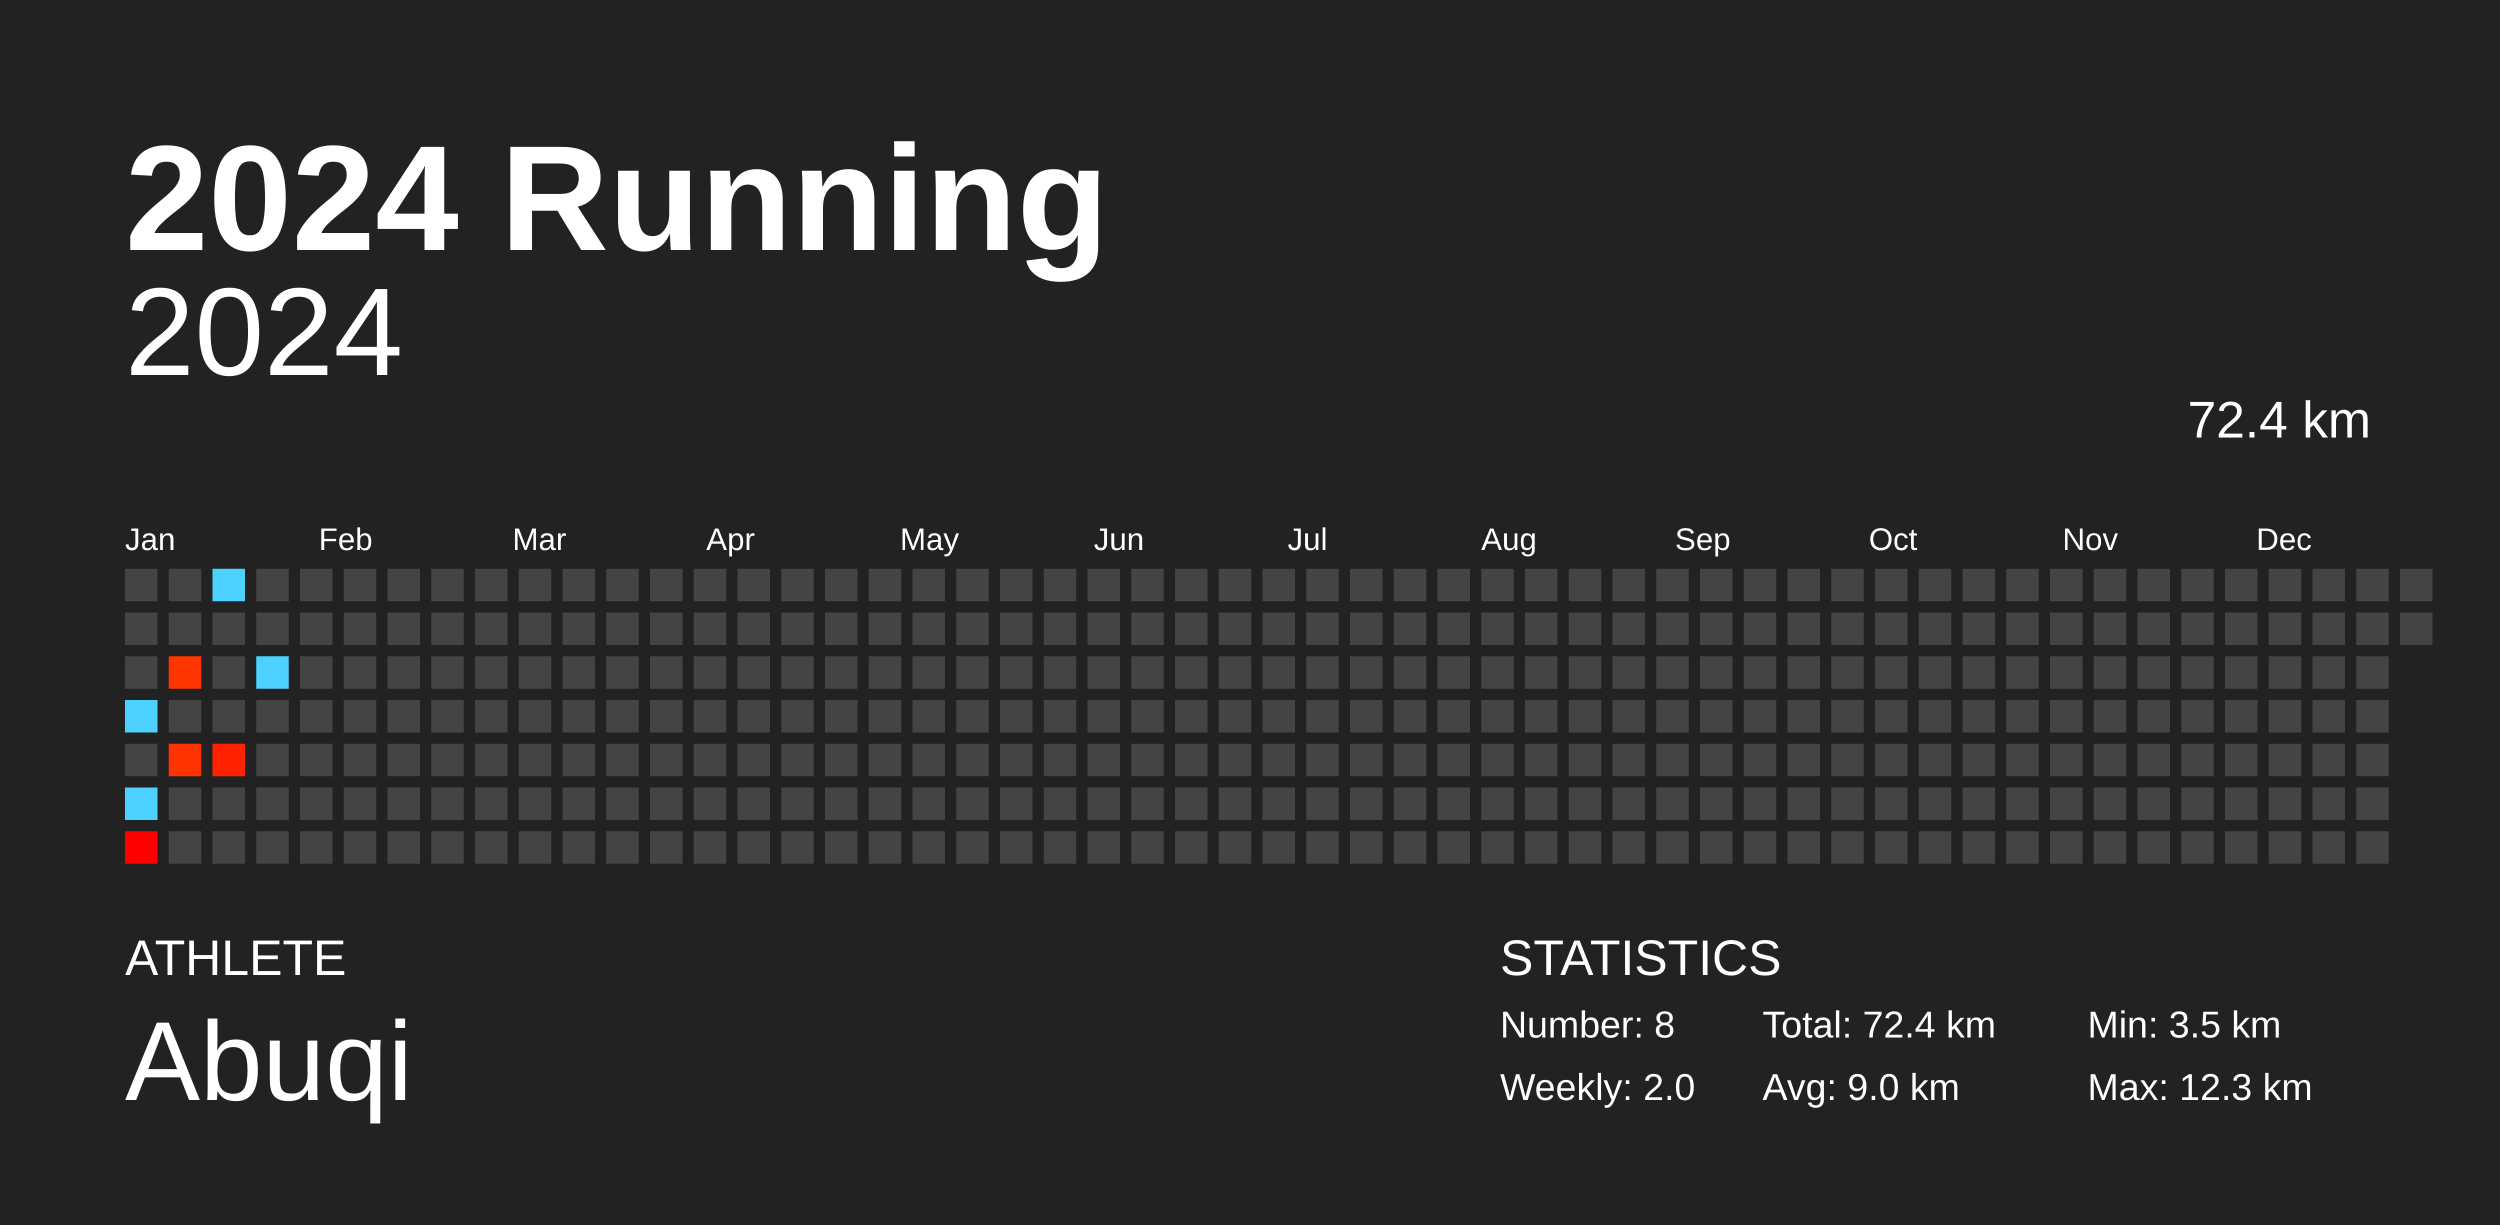
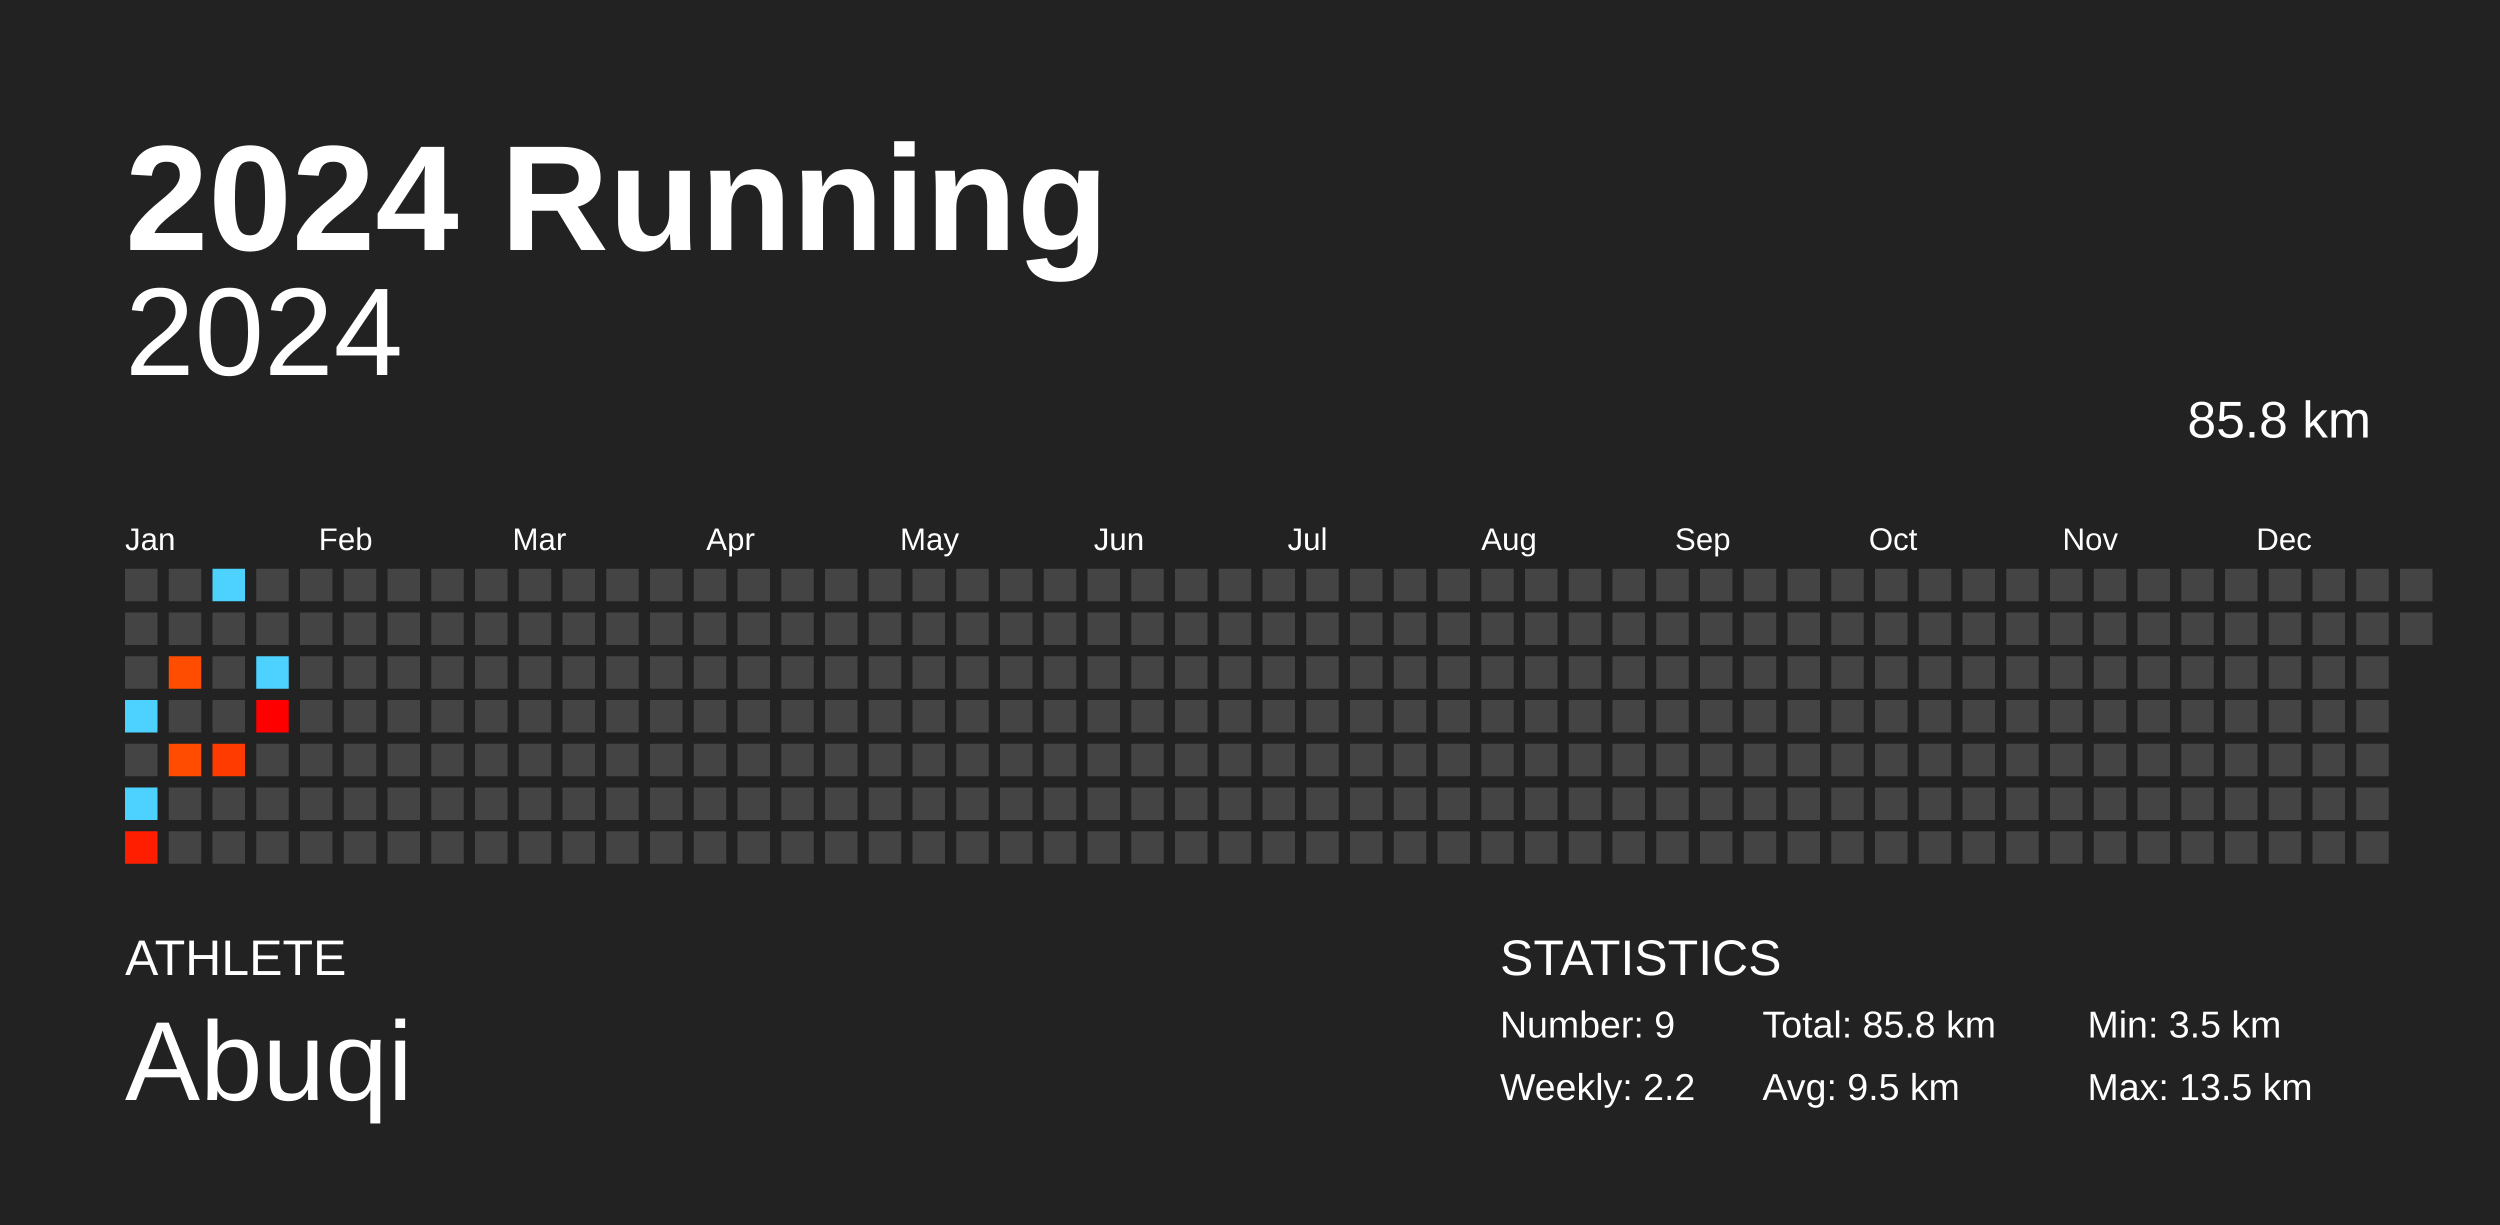
<svg xmlns="http://www.w3.org/2000/svg" baseProfile="full" height="98mm" version="1.1" viewBox="0,0,200,98" width="200mm">
  <defs />
  <rect fill="#222222" height="98" width="200" x="0" y="0" />
  <text fill="#FFFFFF" style="font-size:12px; font-family:Arial; font-weight:bold;" x="10" y="20">2024 Running</text>
  <text fill="#FFFFFF" style="font-size:4px; font-family:Arial" x="10" y="78">ATHLETE</text>
  <text fill="#FFFFFF" style="font-size:9px; font-family:Arial" x="10" y="88">Abuqi</text>
  <text fill="#FFFFFF" style="font-size:4px; font-family:Arial" x="120" y="78">STATISTICS</text>
-   <text fill="#FFFFFF" style="font-size:3px; font-family:Arial" x="120" y="83">Number: 8</text>
-   <text fill="#FFFFFF" style="font-size:3px; font-family:Arial" x="120" y="88">Weekly: 2.0</text>
-   <text fill="#FFFFFF" style="font-size:3px; font-family:Arial" x="141" y="83">Total: 72.4 km</text>
-   <text fill="#FFFFFF" style="font-size:3px; font-family:Arial" x="141" y="88">Avg: 9.0 km</text>
+   <text fill="#FFFFFF" style="font-size:3px; font-family:Arial" x="120" y="83">Number: 9</text>
+   <text fill="#FFFFFF" style="font-size:3px; font-family:Arial" x="120" y="88">Weekly: 2.2</text>
+   <text fill="#FFFFFF" style="font-size:3px; font-family:Arial" x="141" y="83">Total: 85.8 km</text>
+   <text fill="#FFFFFF" style="font-size:3px; font-family:Arial" x="141" y="88">Avg: 9.5 km</text>
  <text fill="#FFFFFF" style="font-size:3px; font-family:Arial" x="167" y="83">Min: 3.5 km</text>
-   <text fill="#FFFFFF" style="font-size:3px; font-family:Arial" x="167" y="88">Max: 12.3 km</text>
+   <text fill="#FFFFFF" style="font-size:3px; font-family:Arial" x="167" y="88">Max: 13.5 km</text>
  <text alignment-baseline="hanging" fill="#FFFFFF" style="font-size:10.0px; font-family:Arial;" x="10" y="30">2024</text>
-   <text alignment-baseline="hanging" fill="#FFFFFF" style="font-size:4.125px; font-family:Arial;" x="175" y="35">72.4 km</text>
+   <text alignment-baseline="hanging" fill="#FFFFFF" style="font-size:4.125px; font-family:Arial;" x="175" y="35">85.8 km</text>
  <text fill="#FFFFFF" style="font-size:2.5px; font-family:Arial" x="10.0" y="44">Jan</text>
  <text fill="#FFFFFF" style="font-size:2.5px; font-family:Arial" x="25.5" y="44">Feb</text>
  <text fill="#FFFFFF" style="font-size:2.5px; font-family:Arial" x="41.0" y="44">Mar</text>
  <text fill="#FFFFFF" style="font-size:2.5px; font-family:Arial" x="56.5" y="44">Apr</text>
  <text fill="#FFFFFF" style="font-size:2.5px; font-family:Arial" x="72.0" y="44">May</text>
  <text fill="#FFFFFF" style="font-size:2.5px; font-family:Arial" x="87.5" y="44">Jun</text>
  <text fill="#FFFFFF" style="font-size:2.5px; font-family:Arial" x="103.0" y="44">Jul</text>
  <text fill="#FFFFFF" style="font-size:2.5px; font-family:Arial" x="118.5" y="44">Aug</text>
  <text fill="#FFFFFF" style="font-size:2.5px; font-family:Arial" x="134.0" y="44">Sep</text>
  <text fill="#FFFFFF" style="font-size:2.5px; font-family:Arial" x="149.5" y="44">Oct</text>
  <text fill="#FFFFFF" style="font-size:2.5px; font-family:Arial" x="165.0" y="44">Nov</text>
  <text fill="#FFFFFF" style="font-size:2.5px; font-family:Arial" x="180.5" y="44">Dec</text>
  <rect fill="#444444" height="2.6" width="2.6" x="10.0" y="45.5" />
  <rect fill="#444444" height="2.6" width="2.6" x="10.0" y="49.0" />
  <rect fill="#444444" height="2.6" width="2.6" x="10.0" y="52.5" />
  <rect fill="#4dd2ff" height="2.6" width="2.6" x="10.0" y="56.0" />
  <rect fill="#444444" height="2.6" width="2.6" x="10.0" y="59.5" />
  <rect fill="#4dd2ff" height="2.6" width="2.6" x="10.0" y="63.0" />
-   <rect fill="#ff0000" height="2.6" width="2.6" x="10.0" y="66.5" />
+   <rect fill="#ff1f00" height="2.6" width="2.6" x="10.0" y="66.5" />
  <rect fill="#444444" height="2.6" width="2.6" x="13.5" y="45.5" />
  <rect fill="#444444" height="2.6" width="2.6" x="13.5" y="49.0" />
-   <rect fill="#ff3500" height="2.6" width="2.6" x="13.5" y="52.5" />
+   <rect fill="#ff4d00" height="2.6" width="2.6" x="13.5" y="52.5" />
  <rect fill="#444444" height="2.6" width="2.6" x="13.5" y="56.0" />
-   <rect fill="#ff3300" height="2.6" width="2.6" x="13.5" y="59.5" />
+   <rect fill="#ff4c00" height="2.6" width="2.6" x="13.5" y="59.5" />
  <rect fill="#444444" height="2.6" width="2.6" x="13.5" y="63.0" />
  <rect fill="#444444" height="2.6" width="2.6" x="13.5" y="66.5" />
  <rect fill="#4dd2ff" height="2.6" width="2.6" x="17.0" y="45.5" />
  <rect fill="#444444" height="2.6" width="2.6" x="17.0" y="49.0" />
  <rect fill="#444444" height="2.6" width="2.6" x="17.0" y="52.5" />
  <rect fill="#444444" height="2.6" width="2.6" x="17.0" y="56.0" />
-   <rect fill="#ff2100" height="2.6" width="2.6" x="17.0" y="59.5" />
+   <rect fill="#ff3b00" height="2.6" width="2.6" x="17.0" y="59.5" />
  <rect fill="#444444" height="2.6" width="2.6" x="17.0" y="63.0" />
  <rect fill="#444444" height="2.6" width="2.6" x="17.0" y="66.5" />
  <rect fill="#444444" height="2.6" width="2.6" x="20.5" y="45.5" />
  <rect fill="#444444" height="2.6" width="2.6" x="20.5" y="49.0" />
  <rect fill="#4dd2ff" height="2.6" width="2.6" x="20.5" y="52.5" />
-   <rect fill="#444444" height="2.6" width="2.6" x="20.5" y="56.0" />
+   <rect fill="#ff0000" height="2.6" width="2.6" x="20.5" y="56.0" />
  <rect fill="#444444" height="2.6" width="2.6" x="20.5" y="59.5" />
  <rect fill="#444444" height="2.6" width="2.6" x="20.5" y="63.0" />
  <rect fill="#444444" height="2.6" width="2.6" x="20.5" y="66.5" />
  <rect fill="#444444" height="2.6" width="2.6" x="24.0" y="45.5" />
  <rect fill="#444444" height="2.6" width="2.6" x="24.0" y="49.0" />
  <rect fill="#444444" height="2.6" width="2.6" x="24.0" y="52.5" />
  <rect fill="#444444" height="2.6" width="2.6" x="24.0" y="56.0" />
  <rect fill="#444444" height="2.6" width="2.6" x="24.0" y="59.5" />
  <rect fill="#444444" height="2.6" width="2.6" x="24.0" y="63.0" />
  <rect fill="#444444" height="2.6" width="2.6" x="24.0" y="66.5" />
  <rect fill="#444444" height="2.6" width="2.6" x="27.5" y="45.5" />
  <rect fill="#444444" height="2.6" width="2.6" x="27.5" y="49.0" />
  <rect fill="#444444" height="2.6" width="2.6" x="27.5" y="52.5" />
  <rect fill="#444444" height="2.6" width="2.6" x="27.5" y="56.0" />
  <rect fill="#444444" height="2.6" width="2.6" x="27.5" y="59.5" />
  <rect fill="#444444" height="2.6" width="2.6" x="27.5" y="63.0" />
  <rect fill="#444444" height="2.6" width="2.6" x="27.5" y="66.5" />
  <rect fill="#444444" height="2.6" width="2.6" x="31.0" y="45.5" />
  <rect fill="#444444" height="2.6" width="2.6" x="31.0" y="49.0" />
  <rect fill="#444444" height="2.6" width="2.6" x="31.0" y="52.5" />
  <rect fill="#444444" height="2.6" width="2.6" x="31.0" y="56.0" />
  <rect fill="#444444" height="2.6" width="2.6" x="31.0" y="59.5" />
  <rect fill="#444444" height="2.6" width="2.6" x="31.0" y="63.0" />
  <rect fill="#444444" height="2.6" width="2.6" x="31.0" y="66.5" />
  <rect fill="#444444" height="2.6" width="2.6" x="34.5" y="45.5" />
  <rect fill="#444444" height="2.6" width="2.6" x="34.5" y="49.0" />
  <rect fill="#444444" height="2.6" width="2.6" x="34.5" y="52.5" />
  <rect fill="#444444" height="2.6" width="2.6" x="34.5" y="56.0" />
  <rect fill="#444444" height="2.6" width="2.6" x="34.5" y="59.5" />
  <rect fill="#444444" height="2.6" width="2.6" x="34.5" y="63.0" />
  <rect fill="#444444" height="2.6" width="2.6" x="34.5" y="66.5" />
  <rect fill="#444444" height="2.6" width="2.6" x="38.0" y="45.5" />
  <rect fill="#444444" height="2.6" width="2.6" x="38.0" y="49.0" />
  <rect fill="#444444" height="2.6" width="2.6" x="38.0" y="52.5" />
  <rect fill="#444444" height="2.6" width="2.6" x="38.0" y="56.0" />
  <rect fill="#444444" height="2.6" width="2.6" x="38.0" y="59.5" />
  <rect fill="#444444" height="2.6" width="2.6" x="38.0" y="63.0" />
  <rect fill="#444444" height="2.6" width="2.6" x="38.0" y="66.5" />
  <rect fill="#444444" height="2.6" width="2.6" x="41.5" y="45.5" />
  <rect fill="#444444" height="2.6" width="2.6" x="41.5" y="49.0" />
  <rect fill="#444444" height="2.6" width="2.6" x="41.5" y="52.5" />
  <rect fill="#444444" height="2.6" width="2.6" x="41.5" y="56.0" />
  <rect fill="#444444" height="2.6" width="2.6" x="41.5" y="59.5" />
  <rect fill="#444444" height="2.6" width="2.6" x="41.5" y="63.0" />
  <rect fill="#444444" height="2.6" width="2.6" x="41.5" y="66.5" />
  <rect fill="#444444" height="2.6" width="2.6" x="45.0" y="45.5" />
  <rect fill="#444444" height="2.6" width="2.6" x="45.0" y="49.0" />
  <rect fill="#444444" height="2.6" width="2.6" x="45.0" y="52.5" />
  <rect fill="#444444" height="2.6" width="2.6" x="45.0" y="56.0" />
  <rect fill="#444444" height="2.6" width="2.6" x="45.0" y="59.5" />
  <rect fill="#444444" height="2.6" width="2.6" x="45.0" y="63.0" />
  <rect fill="#444444" height="2.6" width="2.6" x="45.0" y="66.5" />
  <rect fill="#444444" height="2.6" width="2.6" x="48.5" y="45.5" />
  <rect fill="#444444" height="2.6" width="2.6" x="48.5" y="49.0" />
  <rect fill="#444444" height="2.6" width="2.6" x="48.5" y="52.5" />
  <rect fill="#444444" height="2.6" width="2.6" x="48.5" y="56.0" />
  <rect fill="#444444" height="2.6" width="2.6" x="48.5" y="59.5" />
  <rect fill="#444444" height="2.6" width="2.6" x="48.5" y="63.0" />
  <rect fill="#444444" height="2.6" width="2.6" x="48.5" y="66.5" />
  <rect fill="#444444" height="2.6" width="2.6" x="52.0" y="45.5" />
  <rect fill="#444444" height="2.6" width="2.6" x="52.0" y="49.0" />
  <rect fill="#444444" height="2.6" width="2.6" x="52.0" y="52.5" />
  <rect fill="#444444" height="2.6" width="2.6" x="52.0" y="56.0" />
  <rect fill="#444444" height="2.6" width="2.6" x="52.0" y="59.5" />
  <rect fill="#444444" height="2.6" width="2.6" x="52.0" y="63.0" />
  <rect fill="#444444" height="2.6" width="2.6" x="52.0" y="66.5" />
  <rect fill="#444444" height="2.6" width="2.6" x="55.5" y="45.5" />
  <rect fill="#444444" height="2.6" width="2.6" x="55.5" y="49.0" />
  <rect fill="#444444" height="2.6" width="2.6" x="55.5" y="52.5" />
  <rect fill="#444444" height="2.6" width="2.6" x="55.5" y="56.0" />
  <rect fill="#444444" height="2.6" width="2.6" x="55.5" y="59.5" />
  <rect fill="#444444" height="2.6" width="2.6" x="55.5" y="63.0" />
  <rect fill="#444444" height="2.6" width="2.6" x="55.5" y="66.5" />
  <rect fill="#444444" height="2.6" width="2.6" x="59.0" y="45.5" />
  <rect fill="#444444" height="2.6" width="2.6" x="59.0" y="49.0" />
  <rect fill="#444444" height="2.6" width="2.6" x="59.0" y="52.5" />
  <rect fill="#444444" height="2.6" width="2.6" x="59.0" y="56.0" />
  <rect fill="#444444" height="2.6" width="2.6" x="59.0" y="59.5" />
  <rect fill="#444444" height="2.6" width="2.6" x="59.0" y="63.0" />
  <rect fill="#444444" height="2.6" width="2.6" x="59.0" y="66.5" />
  <rect fill="#444444" height="2.6" width="2.6" x="62.5" y="45.5" />
  <rect fill="#444444" height="2.6" width="2.6" x="62.5" y="49.0" />
  <rect fill="#444444" height="2.6" width="2.6" x="62.5" y="52.5" />
  <rect fill="#444444" height="2.6" width="2.6" x="62.5" y="56.0" />
  <rect fill="#444444" height="2.6" width="2.6" x="62.5" y="59.5" />
  <rect fill="#444444" height="2.6" width="2.6" x="62.5" y="63.0" />
  <rect fill="#444444" height="2.6" width="2.6" x="62.5" y="66.5" />
  <rect fill="#444444" height="2.6" width="2.6" x="66.0" y="45.5" />
  <rect fill="#444444" height="2.6" width="2.6" x="66.0" y="49.0" />
  <rect fill="#444444" height="2.6" width="2.6" x="66.0" y="52.5" />
  <rect fill="#444444" height="2.6" width="2.6" x="66.0" y="56.0" />
  <rect fill="#444444" height="2.6" width="2.6" x="66.0" y="59.5" />
  <rect fill="#444444" height="2.6" width="2.6" x="66.0" y="63.0" />
  <rect fill="#444444" height="2.6" width="2.6" x="66.0" y="66.5" />
  <rect fill="#444444" height="2.6" width="2.6" x="69.5" y="45.5" />
  <rect fill="#444444" height="2.6" width="2.6" x="69.5" y="49.0" />
  <rect fill="#444444" height="2.6" width="2.6" x="69.5" y="52.5" />
  <rect fill="#444444" height="2.6" width="2.6" x="69.5" y="56.0" />
  <rect fill="#444444" height="2.6" width="2.6" x="69.5" y="59.5" />
  <rect fill="#444444" height="2.6" width="2.6" x="69.5" y="63.0" />
  <rect fill="#444444" height="2.6" width="2.6" x="69.5" y="66.5" />
  <rect fill="#444444" height="2.6" width="2.6" x="73.0" y="45.5" />
  <rect fill="#444444" height="2.6" width="2.6" x="73.0" y="49.0" />
  <rect fill="#444444" height="2.6" width="2.6" x="73.0" y="52.5" />
  <rect fill="#444444" height="2.6" width="2.6" x="73.0" y="56.0" />
  <rect fill="#444444" height="2.6" width="2.6" x="73.0" y="59.5" />
  <rect fill="#444444" height="2.6" width="2.6" x="73.0" y="63.0" />
  <rect fill="#444444" height="2.6" width="2.6" x="73.0" y="66.5" />
  <rect fill="#444444" height="2.6" width="2.6" x="76.5" y="45.5" />
  <rect fill="#444444" height="2.6" width="2.6" x="76.5" y="49.0" />
  <rect fill="#444444" height="2.6" width="2.6" x="76.5" y="52.5" />
  <rect fill="#444444" height="2.6" width="2.6" x="76.5" y="56.0" />
  <rect fill="#444444" height="2.6" width="2.6" x="76.5" y="59.5" />
  <rect fill="#444444" height="2.6" width="2.6" x="76.5" y="63.0" />
  <rect fill="#444444" height="2.6" width="2.6" x="76.5" y="66.5" />
  <rect fill="#444444" height="2.6" width="2.6" x="80.0" y="45.5" />
  <rect fill="#444444" height="2.6" width="2.6" x="80.0" y="49.0" />
  <rect fill="#444444" height="2.6" width="2.6" x="80.0" y="52.5" />
  <rect fill="#444444" height="2.6" width="2.6" x="80.0" y="56.0" />
  <rect fill="#444444" height="2.6" width="2.6" x="80.0" y="59.5" />
  <rect fill="#444444" height="2.6" width="2.6" x="80.0" y="63.0" />
  <rect fill="#444444" height="2.6" width="2.6" x="80.0" y="66.5" />
  <rect fill="#444444" height="2.6" width="2.6" x="83.5" y="45.5" />
  <rect fill="#444444" height="2.6" width="2.6" x="83.5" y="49.0" />
  <rect fill="#444444" height="2.6" width="2.6" x="83.5" y="52.5" />
  <rect fill="#444444" height="2.6" width="2.6" x="83.5" y="56.0" />
  <rect fill="#444444" height="2.6" width="2.6" x="83.5" y="59.5" />
  <rect fill="#444444" height="2.6" width="2.6" x="83.5" y="63.0" />
  <rect fill="#444444" height="2.6" width="2.6" x="83.5" y="66.5" />
  <rect fill="#444444" height="2.6" width="2.6" x="87.0" y="45.5" />
  <rect fill="#444444" height="2.6" width="2.6" x="87.0" y="49.0" />
  <rect fill="#444444" height="2.6" width="2.6" x="87.0" y="52.5" />
  <rect fill="#444444" height="2.6" width="2.6" x="87.0" y="56.0" />
  <rect fill="#444444" height="2.6" width="2.6" x="87.0" y="59.5" />
  <rect fill="#444444" height="2.6" width="2.6" x="87.0" y="63.0" />
  <rect fill="#444444" height="2.6" width="2.6" x="87.0" y="66.5" />
  <rect fill="#444444" height="2.6" width="2.6" x="90.5" y="45.5" />
  <rect fill="#444444" height="2.6" width="2.6" x="90.5" y="49.0" />
  <rect fill="#444444" height="2.6" width="2.6" x="90.5" y="52.5" />
  <rect fill="#444444" height="2.6" width="2.6" x="90.5" y="56.0" />
  <rect fill="#444444" height="2.6" width="2.6" x="90.5" y="59.5" />
  <rect fill="#444444" height="2.6" width="2.6" x="90.5" y="63.0" />
  <rect fill="#444444" height="2.6" width="2.6" x="90.5" y="66.5" />
  <rect fill="#444444" height="2.6" width="2.6" x="94.0" y="45.5" />
  <rect fill="#444444" height="2.6" width="2.6" x="94.0" y="49.0" />
  <rect fill="#444444" height="2.6" width="2.6" x="94.0" y="52.5" />
  <rect fill="#444444" height="2.6" width="2.6" x="94.0" y="56.0" />
  <rect fill="#444444" height="2.6" width="2.6" x="94.0" y="59.5" />
  <rect fill="#444444" height="2.6" width="2.6" x="94.0" y="63.0" />
  <rect fill="#444444" height="2.6" width="2.6" x="94.0" y="66.5" />
  <rect fill="#444444" height="2.6" width="2.6" x="97.5" y="45.5" />
  <rect fill="#444444" height="2.6" width="2.6" x="97.5" y="49.0" />
  <rect fill="#444444" height="2.6" width="2.6" x="97.5" y="52.5" />
  <rect fill="#444444" height="2.6" width="2.6" x="97.5" y="56.0" />
  <rect fill="#444444" height="2.6" width="2.6" x="97.5" y="59.5" />
  <rect fill="#444444" height="2.6" width="2.6" x="97.5" y="63.0" />
  <rect fill="#444444" height="2.6" width="2.6" x="97.5" y="66.5" />
  <rect fill="#444444" height="2.6" width="2.6" x="101.0" y="45.5" />
  <rect fill="#444444" height="2.6" width="2.6" x="101.0" y="49.0" />
  <rect fill="#444444" height="2.6" width="2.6" x="101.0" y="52.5" />
  <rect fill="#444444" height="2.6" width="2.6" x="101.0" y="56.0" />
  <rect fill="#444444" height="2.6" width="2.6" x="101.0" y="59.5" />
  <rect fill="#444444" height="2.6" width="2.6" x="101.0" y="63.0" />
  <rect fill="#444444" height="2.6" width="2.6" x="101.0" y="66.5" />
  <rect fill="#444444" height="2.6" width="2.6" x="104.5" y="45.5" />
  <rect fill="#444444" height="2.6" width="2.6" x="104.5" y="49.0" />
  <rect fill="#444444" height="2.6" width="2.6" x="104.5" y="52.5" />
  <rect fill="#444444" height="2.6" width="2.6" x="104.5" y="56.0" />
  <rect fill="#444444" height="2.6" width="2.6" x="104.5" y="59.5" />
  <rect fill="#444444" height="2.6" width="2.6" x="104.5" y="63.0" />
  <rect fill="#444444" height="2.6" width="2.6" x="104.5" y="66.5" />
  <rect fill="#444444" height="2.6" width="2.6" x="108.0" y="45.5" />
  <rect fill="#444444" height="2.6" width="2.6" x="108.0" y="49.0" />
  <rect fill="#444444" height="2.6" width="2.6" x="108.0" y="52.5" />
  <rect fill="#444444" height="2.6" width="2.6" x="108.0" y="56.0" />
  <rect fill="#444444" height="2.6" width="2.6" x="108.0" y="59.5" />
  <rect fill="#444444" height="2.6" width="2.6" x="108.0" y="63.0" />
  <rect fill="#444444" height="2.6" width="2.6" x="108.0" y="66.5" />
  <rect fill="#444444" height="2.6" width="2.6" x="111.5" y="45.5" />
  <rect fill="#444444" height="2.6" width="2.6" x="111.5" y="49.0" />
  <rect fill="#444444" height="2.6" width="2.6" x="111.5" y="52.5" />
  <rect fill="#444444" height="2.6" width="2.6" x="111.5" y="56.0" />
  <rect fill="#444444" height="2.6" width="2.6" x="111.5" y="59.5" />
  <rect fill="#444444" height="2.6" width="2.6" x="111.5" y="63.0" />
  <rect fill="#444444" height="2.6" width="2.6" x="111.5" y="66.5" />
  <rect fill="#444444" height="2.6" width="2.6" x="115.0" y="45.5" />
  <rect fill="#444444" height="2.6" width="2.6" x="115.0" y="49.0" />
  <rect fill="#444444" height="2.6" width="2.6" x="115.0" y="52.5" />
  <rect fill="#444444" height="2.6" width="2.6" x="115.0" y="56.0" />
  <rect fill="#444444" height="2.6" width="2.6" x="115.0" y="59.5" />
  <rect fill="#444444" height="2.6" width="2.6" x="115.0" y="63.0" />
  <rect fill="#444444" height="2.6" width="2.6" x="115.0" y="66.5" />
  <rect fill="#444444" height="2.6" width="2.6" x="118.5" y="45.5" />
  <rect fill="#444444" height="2.6" width="2.6" x="118.5" y="49.0" />
  <rect fill="#444444" height="2.6" width="2.6" x="118.5" y="52.5" />
  <rect fill="#444444" height="2.6" width="2.6" x="118.5" y="56.0" />
  <rect fill="#444444" height="2.6" width="2.6" x="118.5" y="59.5" />
  <rect fill="#444444" height="2.6" width="2.6" x="118.5" y="63.0" />
  <rect fill="#444444" height="2.6" width="2.6" x="118.5" y="66.5" />
  <rect fill="#444444" height="2.6" width="2.6" x="122.0" y="45.5" />
  <rect fill="#444444" height="2.6" width="2.6" x="122.0" y="49.0" />
  <rect fill="#444444" height="2.6" width="2.6" x="122.0" y="52.5" />
  <rect fill="#444444" height="2.6" width="2.6" x="122.0" y="56.0" />
  <rect fill="#444444" height="2.6" width="2.6" x="122.0" y="59.5" />
  <rect fill="#444444" height="2.6" width="2.6" x="122.0" y="63.0" />
  <rect fill="#444444" height="2.6" width="2.6" x="122.0" y="66.5" />
  <rect fill="#444444" height="2.6" width="2.6" x="125.5" y="45.5" />
  <rect fill="#444444" height="2.6" width="2.6" x="125.5" y="49.0" />
  <rect fill="#444444" height="2.6" width="2.6" x="125.5" y="52.5" />
  <rect fill="#444444" height="2.6" width="2.6" x="125.5" y="56.0" />
  <rect fill="#444444" height="2.6" width="2.6" x="125.5" y="59.5" />
  <rect fill="#444444" height="2.6" width="2.6" x="125.5" y="63.0" />
  <rect fill="#444444" height="2.6" width="2.6" x="125.5" y="66.5" />
  <rect fill="#444444" height="2.6" width="2.6" x="129.0" y="45.5" />
  <rect fill="#444444" height="2.6" width="2.6" x="129.0" y="49.0" />
  <rect fill="#444444" height="2.6" width="2.6" x="129.0" y="52.5" />
  <rect fill="#444444" height="2.6" width="2.6" x="129.0" y="56.0" />
  <rect fill="#444444" height="2.6" width="2.6" x="129.0" y="59.5" />
  <rect fill="#444444" height="2.6" width="2.6" x="129.0" y="63.0" />
  <rect fill="#444444" height="2.6" width="2.6" x="129.0" y="66.5" />
  <rect fill="#444444" height="2.6" width="2.6" x="132.5" y="45.5" />
  <rect fill="#444444" height="2.6" width="2.6" x="132.5" y="49.0" />
  <rect fill="#444444" height="2.6" width="2.6" x="132.5" y="52.5" />
  <rect fill="#444444" height="2.6" width="2.6" x="132.5" y="56.0" />
  <rect fill="#444444" height="2.6" width="2.6" x="132.5" y="59.5" />
  <rect fill="#444444" height="2.6" width="2.6" x="132.5" y="63.0" />
  <rect fill="#444444" height="2.6" width="2.6" x="132.5" y="66.5" />
  <rect fill="#444444" height="2.6" width="2.6" x="136.0" y="45.5" />
  <rect fill="#444444" height="2.6" width="2.6" x="136.0" y="49.0" />
  <rect fill="#444444" height="2.6" width="2.6" x="136.0" y="52.5" />
  <rect fill="#444444" height="2.6" width="2.6" x="136.0" y="56.0" />
  <rect fill="#444444" height="2.6" width="2.6" x="136.0" y="59.5" />
  <rect fill="#444444" height="2.6" width="2.6" x="136.0" y="63.0" />
  <rect fill="#444444" height="2.6" width="2.6" x="136.0" y="66.5" />
  <rect fill="#444444" height="2.6" width="2.6" x="139.5" y="45.5" />
  <rect fill="#444444" height="2.6" width="2.6" x="139.5" y="49.0" />
  <rect fill="#444444" height="2.6" width="2.6" x="139.5" y="52.5" />
  <rect fill="#444444" height="2.6" width="2.6" x="139.5" y="56.0" />
  <rect fill="#444444" height="2.6" width="2.6" x="139.5" y="59.5" />
  <rect fill="#444444" height="2.6" width="2.6" x="139.5" y="63.0" />
  <rect fill="#444444" height="2.6" width="2.6" x="139.5" y="66.5" />
  <rect fill="#444444" height="2.6" width="2.6" x="143.0" y="45.5" />
  <rect fill="#444444" height="2.6" width="2.6" x="143.0" y="49.0" />
  <rect fill="#444444" height="2.6" width="2.6" x="143.0" y="52.5" />
  <rect fill="#444444" height="2.6" width="2.6" x="143.0" y="56.0" />
  <rect fill="#444444" height="2.6" width="2.6" x="143.0" y="59.5" />
  <rect fill="#444444" height="2.6" width="2.6" x="143.0" y="63.0" />
  <rect fill="#444444" height="2.6" width="2.6" x="143.0" y="66.5" />
  <rect fill="#444444" height="2.6" width="2.6" x="146.5" y="45.5" />
  <rect fill="#444444" height="2.6" width="2.6" x="146.5" y="49.0" />
  <rect fill="#444444" height="2.6" width="2.6" x="146.5" y="52.5" />
  <rect fill="#444444" height="2.6" width="2.6" x="146.5" y="56.0" />
  <rect fill="#444444" height="2.6" width="2.6" x="146.5" y="59.5" />
  <rect fill="#444444" height="2.6" width="2.6" x="146.5" y="63.0" />
  <rect fill="#444444" height="2.6" width="2.6" x="146.5" y="66.5" />
  <rect fill="#444444" height="2.6" width="2.6" x="150.0" y="45.5" />
  <rect fill="#444444" height="2.6" width="2.6" x="150.0" y="49.0" />
  <rect fill="#444444" height="2.6" width="2.6" x="150.0" y="52.5" />
  <rect fill="#444444" height="2.6" width="2.6" x="150.0" y="56.0" />
  <rect fill="#444444" height="2.6" width="2.6" x="150.0" y="59.5" />
  <rect fill="#444444" height="2.6" width="2.6" x="150.0" y="63.0" />
  <rect fill="#444444" height="2.6" width="2.6" x="150.0" y="66.5" />
  <rect fill="#444444" height="2.6" width="2.6" x="153.5" y="45.5" />
  <rect fill="#444444" height="2.6" width="2.6" x="153.5" y="49.0" />
  <rect fill="#444444" height="2.6" width="2.6" x="153.5" y="52.5" />
  <rect fill="#444444" height="2.6" width="2.6" x="153.5" y="56.0" />
  <rect fill="#444444" height="2.6" width="2.6" x="153.5" y="59.5" />
  <rect fill="#444444" height="2.6" width="2.6" x="153.5" y="63.0" />
  <rect fill="#444444" height="2.6" width="2.6" x="153.5" y="66.5" />
  <rect fill="#444444" height="2.6" width="2.6" x="157.0" y="45.5" />
  <rect fill="#444444" height="2.6" width="2.6" x="157.0" y="49.0" />
  <rect fill="#444444" height="2.6" width="2.6" x="157.0" y="52.5" />
  <rect fill="#444444" height="2.6" width="2.6" x="157.0" y="56.0" />
  <rect fill="#444444" height="2.6" width="2.6" x="157.0" y="59.5" />
  <rect fill="#444444" height="2.6" width="2.6" x="157.0" y="63.0" />
  <rect fill="#444444" height="2.6" width="2.6" x="157.0" y="66.5" />
  <rect fill="#444444" height="2.6" width="2.6" x="160.5" y="45.5" />
  <rect fill="#444444" height="2.6" width="2.6" x="160.5" y="49.0" />
  <rect fill="#444444" height="2.6" width="2.6" x="160.5" y="52.5" />
  <rect fill="#444444" height="2.6" width="2.6" x="160.5" y="56.0" />
  <rect fill="#444444" height="2.6" width="2.6" x="160.5" y="59.5" />
  <rect fill="#444444" height="2.6" width="2.6" x="160.5" y="63.0" />
  <rect fill="#444444" height="2.6" width="2.6" x="160.5" y="66.5" />
  <rect fill="#444444" height="2.6" width="2.6" x="164.0" y="45.5" />
  <rect fill="#444444" height="2.6" width="2.6" x="164.0" y="49.0" />
  <rect fill="#444444" height="2.6" width="2.6" x="164.0" y="52.5" />
  <rect fill="#444444" height="2.6" width="2.6" x="164.0" y="56.0" />
  <rect fill="#444444" height="2.6" width="2.6" x="164.0" y="59.5" />
  <rect fill="#444444" height="2.6" width="2.6" x="164.0" y="63.0" />
  <rect fill="#444444" height="2.6" width="2.6" x="164.0" y="66.5" />
  <rect fill="#444444" height="2.6" width="2.6" x="167.5" y="45.5" />
  <rect fill="#444444" height="2.6" width="2.6" x="167.5" y="49.0" />
  <rect fill="#444444" height="2.6" width="2.6" x="167.5" y="52.5" />
  <rect fill="#444444" height="2.6" width="2.6" x="167.5" y="56.0" />
  <rect fill="#444444" height="2.6" width="2.6" x="167.5" y="59.5" />
  <rect fill="#444444" height="2.6" width="2.6" x="167.5" y="63.0" />
  <rect fill="#444444" height="2.6" width="2.6" x="167.5" y="66.5" />
  <rect fill="#444444" height="2.6" width="2.6" x="171.0" y="45.5" />
  <rect fill="#444444" height="2.6" width="2.6" x="171.0" y="49.0" />
  <rect fill="#444444" height="2.6" width="2.6" x="171.0" y="52.5" />
  <rect fill="#444444" height="2.6" width="2.6" x="171.0" y="56.0" />
  <rect fill="#444444" height="2.6" width="2.6" x="171.0" y="59.5" />
  <rect fill="#444444" height="2.6" width="2.6" x="171.0" y="63.0" />
  <rect fill="#444444" height="2.6" width="2.6" x="171.0" y="66.5" />
  <rect fill="#444444" height="2.6" width="2.6" x="174.5" y="45.5" />
  <rect fill="#444444" height="2.6" width="2.6" x="174.5" y="49.0" />
  <rect fill="#444444" height="2.6" width="2.6" x="174.5" y="52.5" />
  <rect fill="#444444" height="2.6" width="2.6" x="174.5" y="56.0" />
  <rect fill="#444444" height="2.6" width="2.6" x="174.5" y="59.5" />
  <rect fill="#444444" height="2.6" width="2.6" x="174.5" y="63.0" />
  <rect fill="#444444" height="2.6" width="2.6" x="174.5" y="66.5" />
  <rect fill="#444444" height="2.6" width="2.6" x="178.0" y="45.5" />
  <rect fill="#444444" height="2.6" width="2.6" x="178.0" y="49.0" />
  <rect fill="#444444" height="2.6" width="2.6" x="178.0" y="52.5" />
  <rect fill="#444444" height="2.6" width="2.6" x="178.0" y="56.0" />
  <rect fill="#444444" height="2.6" width="2.6" x="178.0" y="59.5" />
  <rect fill="#444444" height="2.6" width="2.6" x="178.0" y="63.0" />
  <rect fill="#444444" height="2.6" width="2.6" x="178.0" y="66.5" />
  <rect fill="#444444" height="2.6" width="2.6" x="181.5" y="45.5" />
  <rect fill="#444444" height="2.6" width="2.6" x="181.5" y="49.0" />
  <rect fill="#444444" height="2.6" width="2.6" x="181.5" y="52.5" />
  <rect fill="#444444" height="2.6" width="2.6" x="181.5" y="56.0" />
  <rect fill="#444444" height="2.6" width="2.6" x="181.5" y="59.5" />
  <rect fill="#444444" height="2.6" width="2.6" x="181.5" y="63.0" />
  <rect fill="#444444" height="2.6" width="2.6" x="181.5" y="66.5" />
  <rect fill="#444444" height="2.6" width="2.6" x="185.0" y="45.5" />
  <rect fill="#444444" height="2.6" width="2.6" x="185.0" y="49.0" />
  <rect fill="#444444" height="2.6" width="2.6" x="185.0" y="52.5" />
  <rect fill="#444444" height="2.6" width="2.6" x="185.0" y="56.0" />
  <rect fill="#444444" height="2.6" width="2.6" x="185.0" y="59.5" />
  <rect fill="#444444" height="2.6" width="2.6" x="185.0" y="63.0" />
  <rect fill="#444444" height="2.6" width="2.6" x="185.0" y="66.5" />
  <rect fill="#444444" height="2.6" width="2.6" x="188.5" y="45.5" />
  <rect fill="#444444" height="2.6" width="2.6" x="188.5" y="49.0" />
  <rect fill="#444444" height="2.6" width="2.6" x="188.5" y="52.5" />
  <rect fill="#444444" height="2.6" width="2.6" x="188.5" y="56.0" />
  <rect fill="#444444" height="2.6" width="2.6" x="188.5" y="59.5" />
  <rect fill="#444444" height="2.6" width="2.6" x="188.5" y="63.0" />
  <rect fill="#444444" height="2.6" width="2.6" x="188.5" y="66.5" />
  <rect fill="#444444" height="2.6" width="2.6" x="192.0" y="45.5" />
  <rect fill="#444444" height="2.6" width="2.6" x="192.0" y="49.0" />
</svg>
